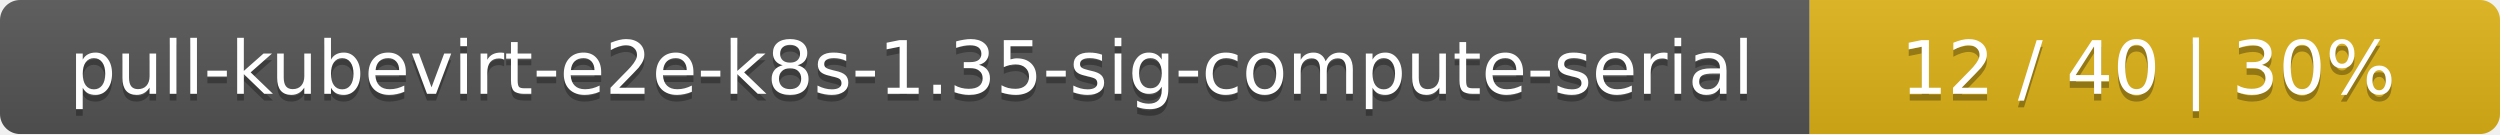
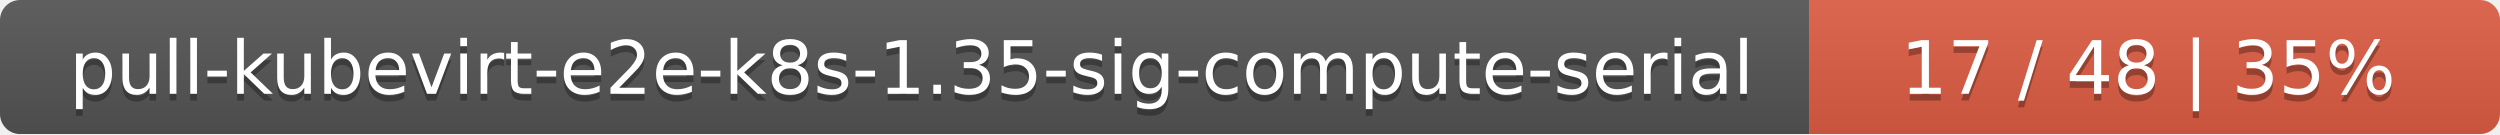
<svg xmlns="http://www.w3.org/2000/svg" width="373" height="20">
  <linearGradient id="smooth" x2="0" y2="100%">
    <stop offset="0" stop-color="#bbb" stop-opacity=".1" />
    <stop offset="1" stop-opacity=".1" />
  </linearGradient>
  <mask id="round">
    <rect width="373" height="20" rx="3" fill="#fff" />
  </mask>
  <g mask="url(#round)">
    <rect width="270" height="20" fill="#555" />
-     <rect x="270" width="103" height="20" fill="#dfb317" />
+     <rect x="270" width="103" height="20" fill="#e05d44" />
    <rect width="373" height="20" fill="url(#smooth)" />
  </g>
  <g fill="#fff" text-anchor="middle" font-family="DejaVu Sans,Verdana,Geneva,sans-serif" font-size="11">
    <text x="136" y="15" fill="#010101" fill-opacity=".3">pull-kubevirt-e2e-k8s-1.35-sig-compute-serial</text>
    <text x="136" y="14">pull-kubevirt-e2e-k8s-1.35-sig-compute-serial</text>
-     <text x="320.5" y="15" fill="#010101" fill-opacity=".3">12 / 40    |    30%</text>
-     <text x="320.5" y="14">12 / 40    |    30%</text>
+     <text x="320.5" y="15" fill="#010101" fill-opacity=".3">17 / 48    |    35%</text>
+     <text x="320.5" y="14">17 / 48    |    35%</text>
  </g>
</svg>
